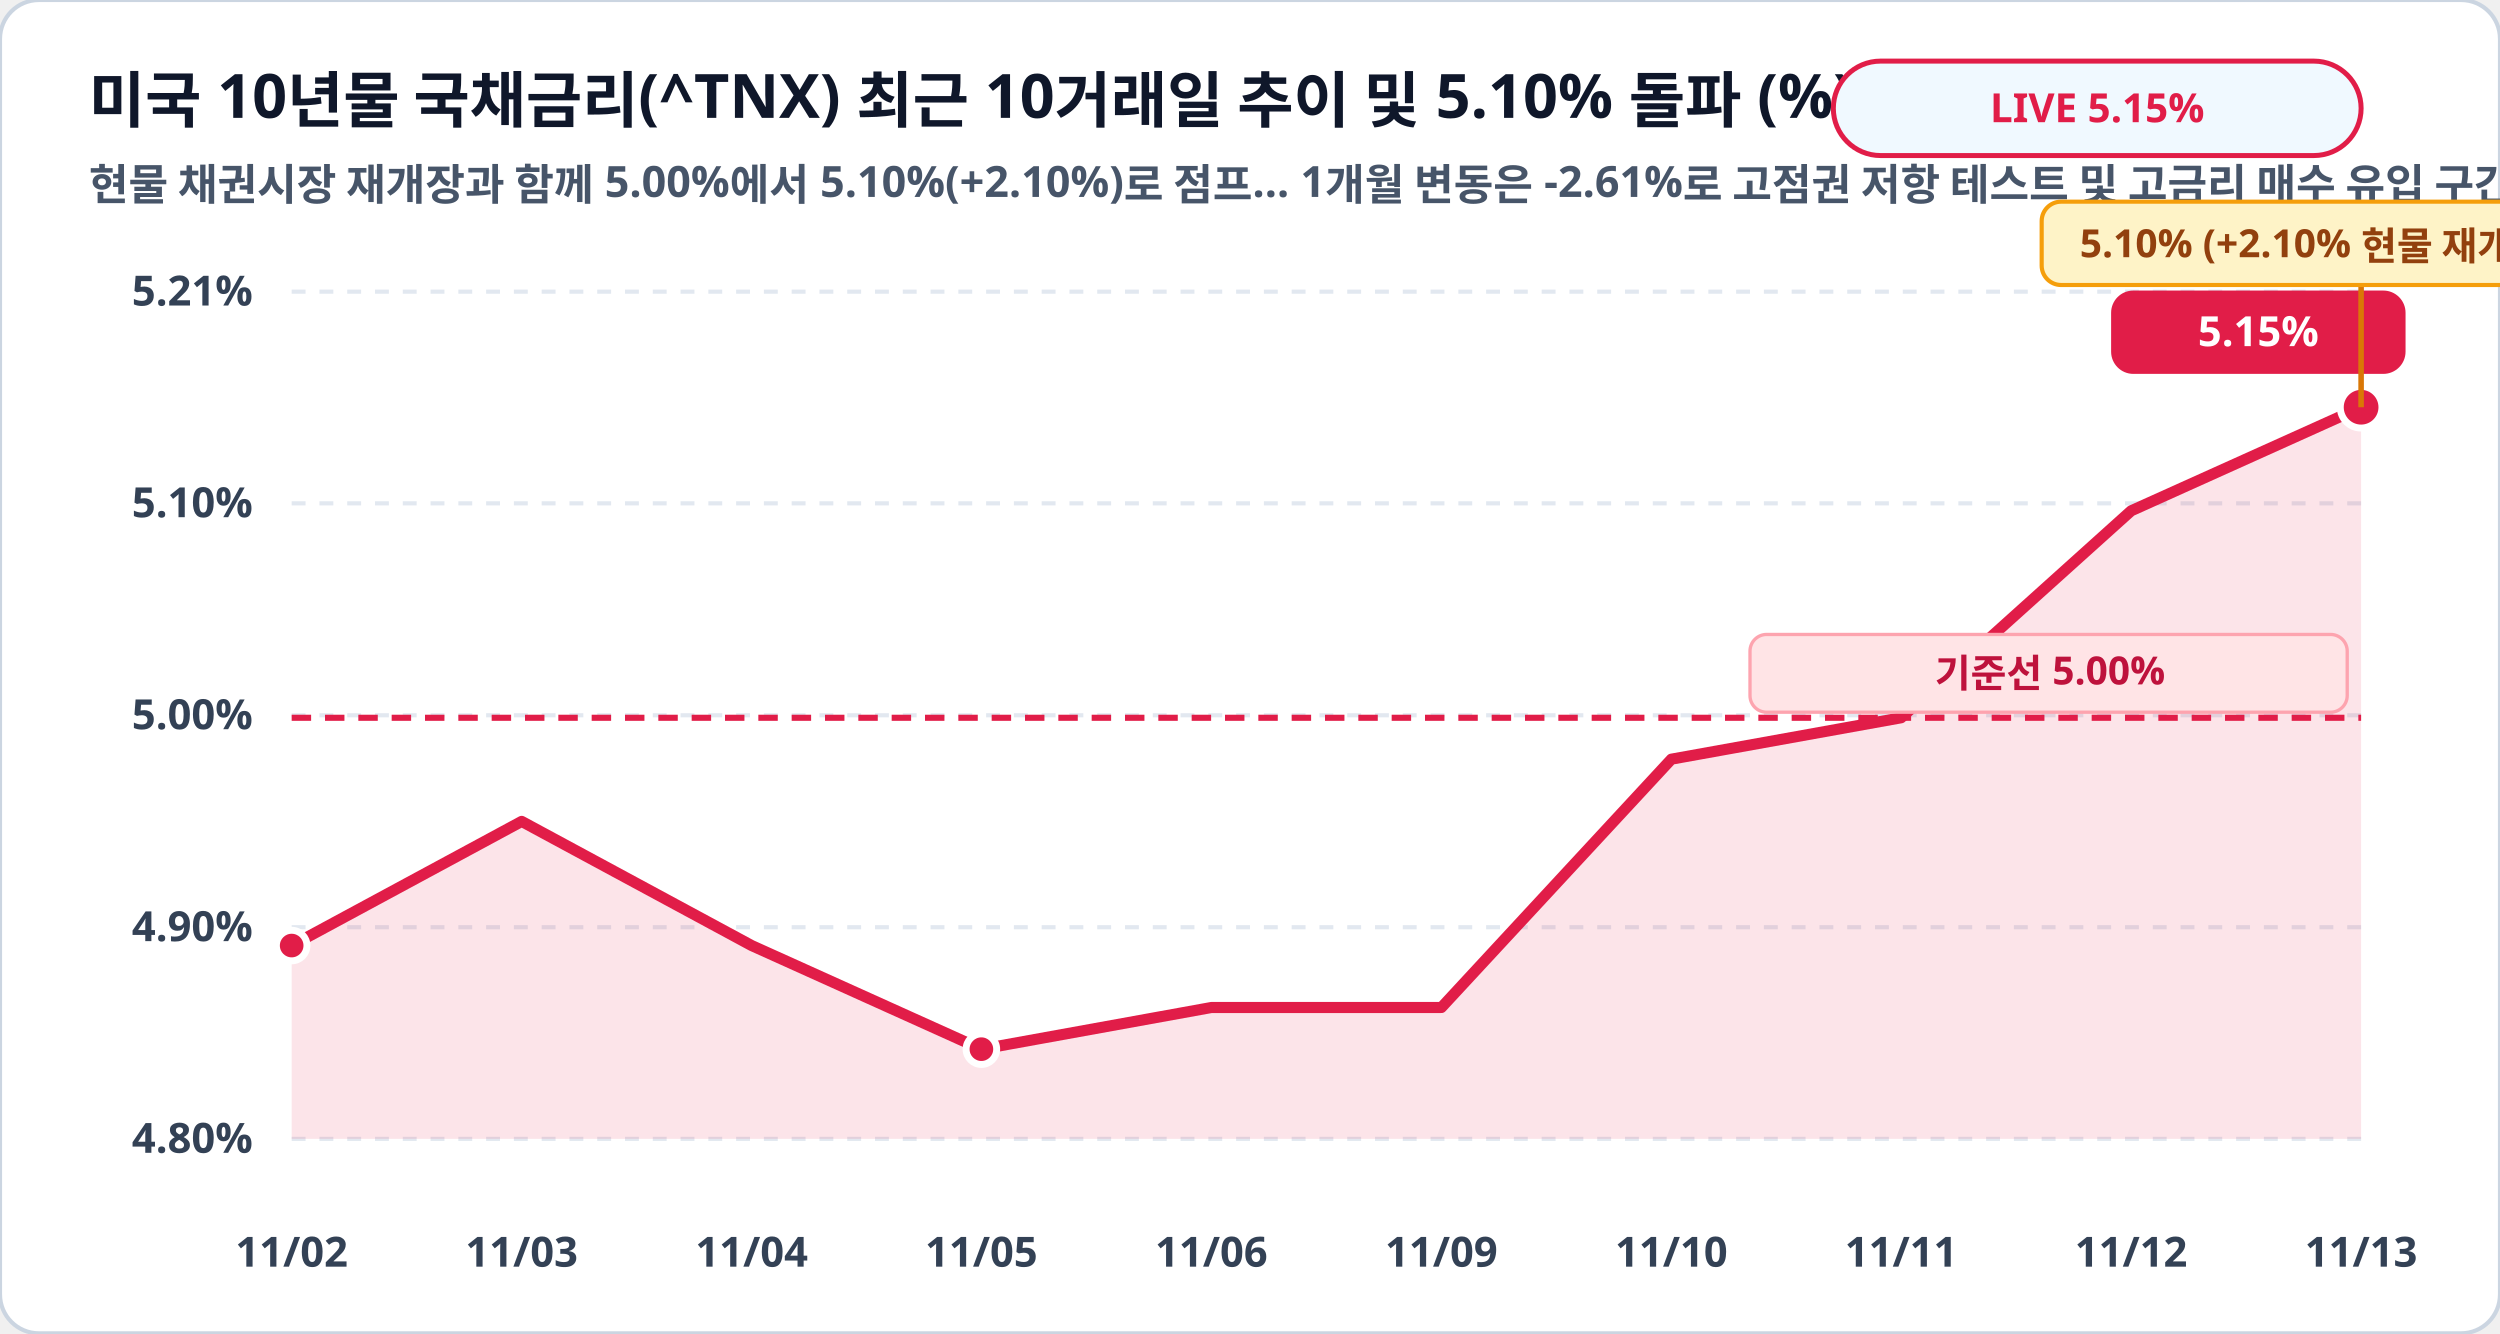
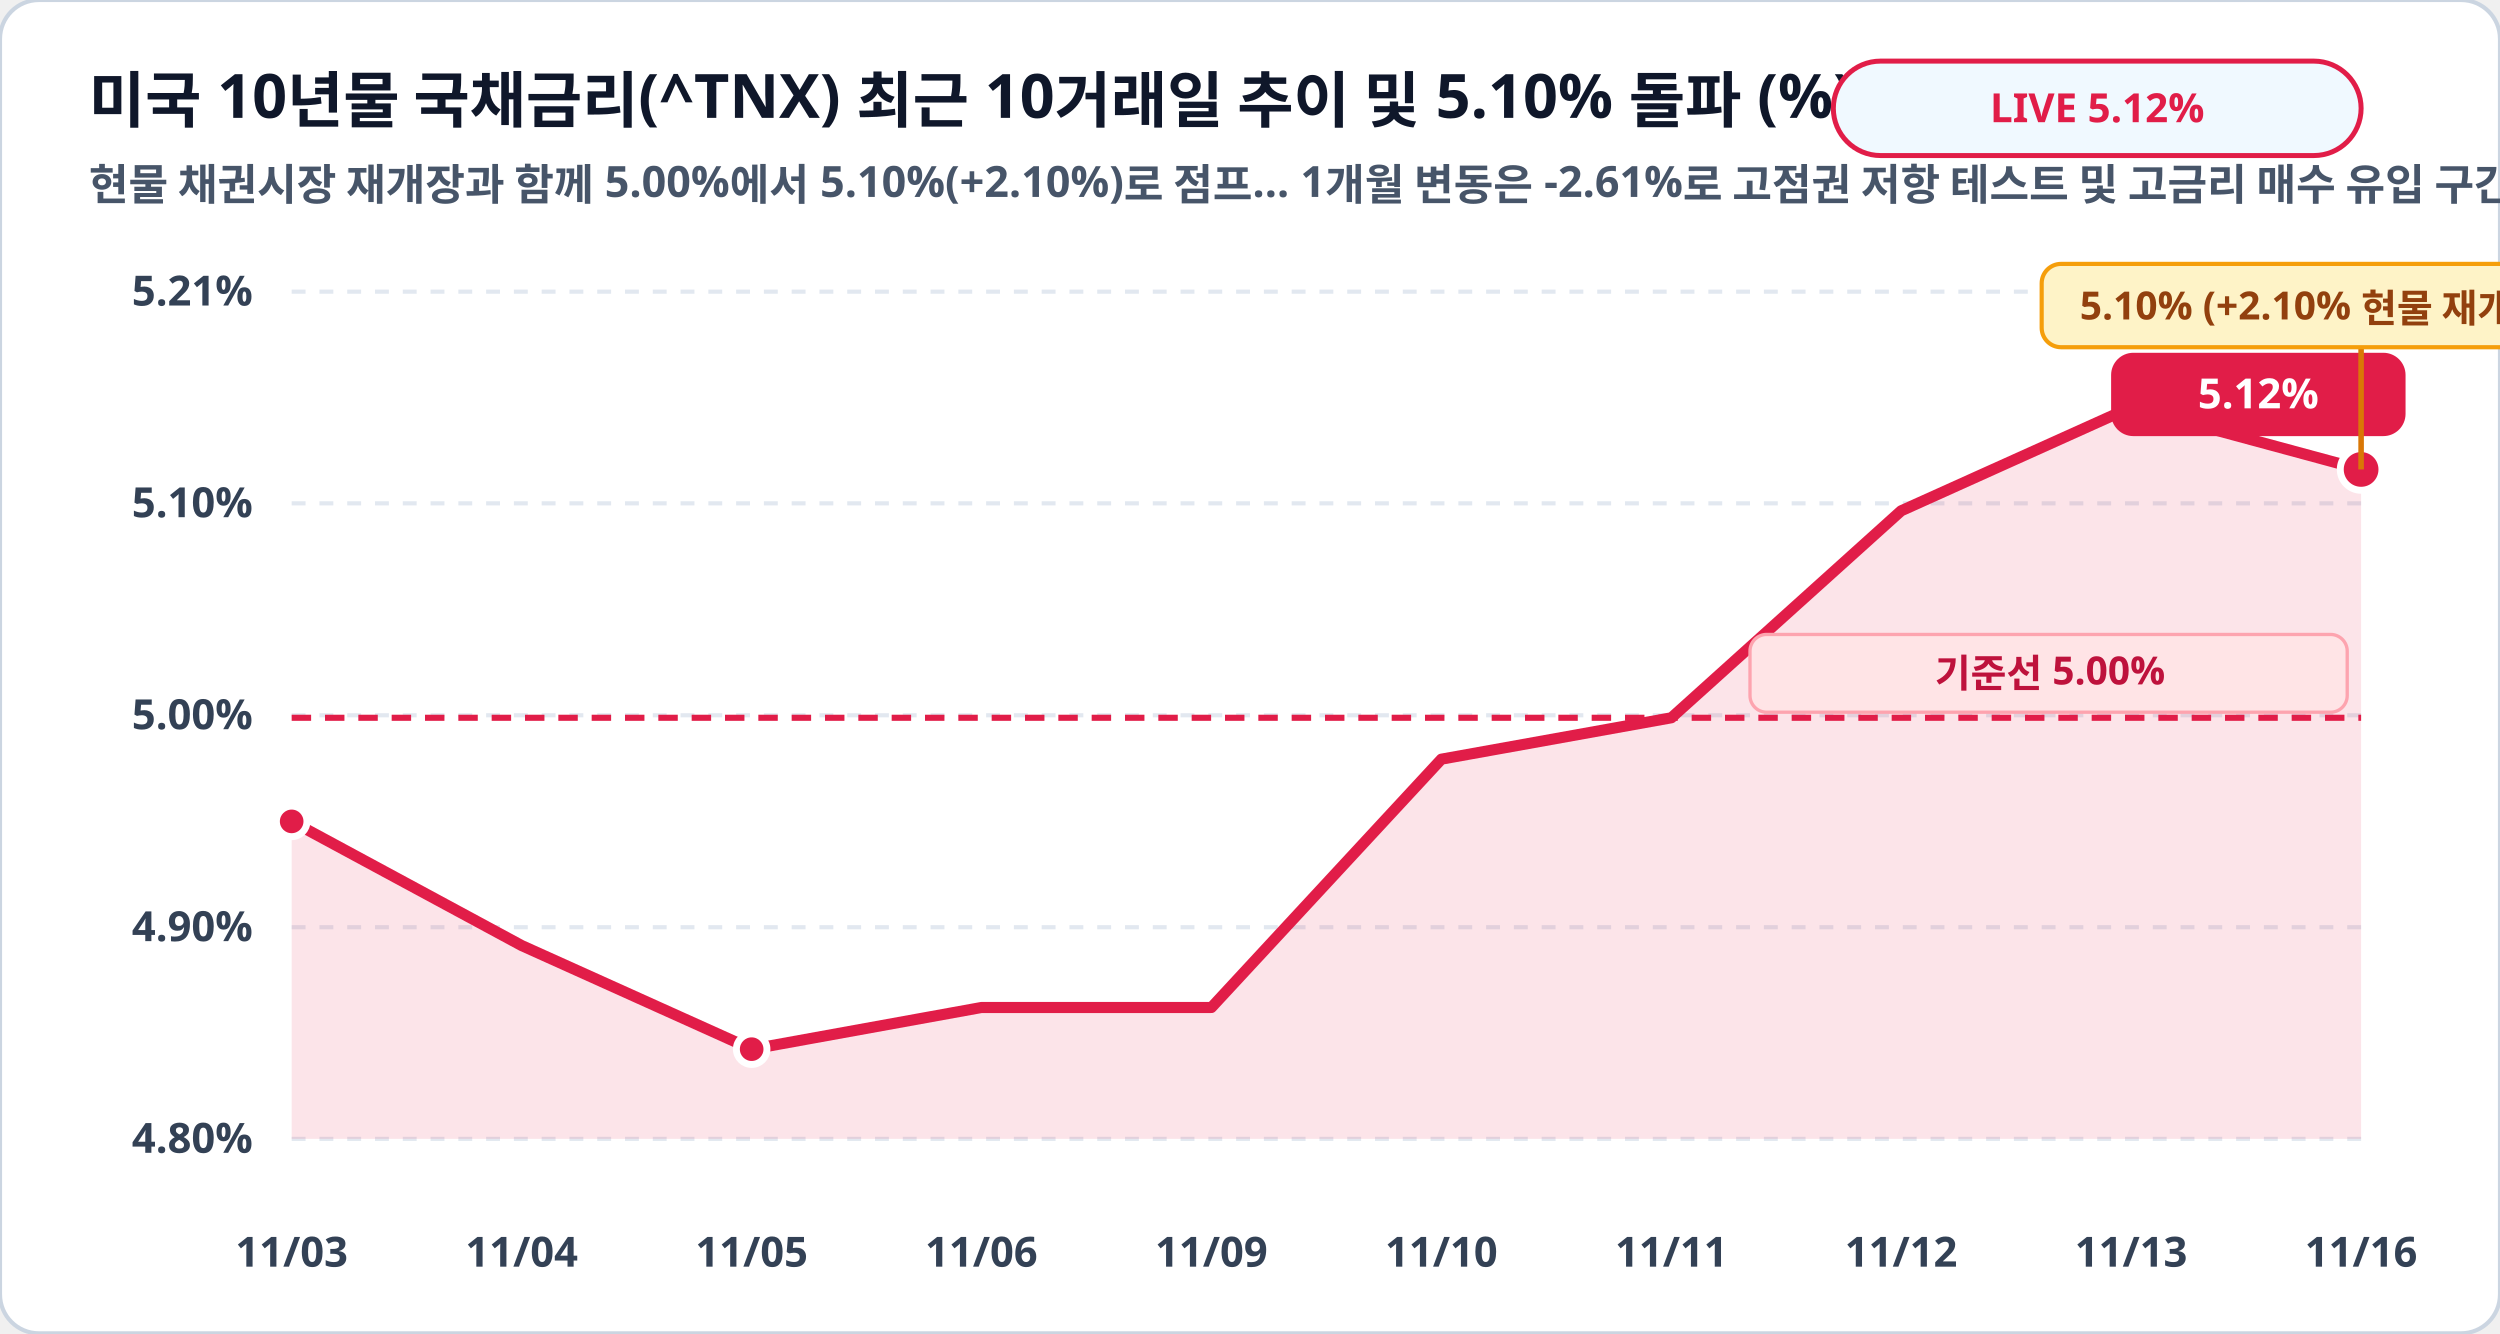
<svg xmlns="http://www.w3.org/2000/svg" viewBox="0 0 900 480" width="100%" height="100%">
  <rect width="900" height="480" rx="14" fill="#ffffff" stroke="#cbd5e1" stroke-width="1.5" />
  <text x="32" y="44" fill="#0f172a" font-family="Pretendard, sans-serif" font-size="22" font-weight="900">미국 10년물 국채금리(^TNX) 최근 10거래일 추이 및 5.10% 돌파 (%)</text>
  <text x="32" y="72" fill="#475569" font-family="Pretendard, sans-serif" font-size="15.5" font-weight="600">현물 채권시장 재개장과 함께 5.00%에서 5.10%(+2.10%)로 점프… 1개월 변동은 -2.61%로 고점권 저항 테스트 및 고금리 매수 유입 구간</text>
  <rect x="660" y="22" width="190" height="34" rx="17" fill="#f0f9ff" stroke="#e11d48" stroke-width="1.8" />
-   <text x="755" y="44" fill="#e11d48" font-family="Pretendard, sans-serif" font-size="14.5" font-weight="800" text-anchor="middle">LIVE 5.15%</text>
+   <text x="755" y="44" fill="#e11d48" font-family="Pretendard, sans-serif" font-size="14.5" font-weight="800" text-anchor="middle">LIVE 5.12%</text>
  <line x1="105" y1="105.0" x2="850" y2="105.0" stroke="#e2e8f0" stroke-width="1.5" stroke-dasharray="5,5" />
  <text x="91" y="110.0" fill="#334155" font-family="Pretendard, sans-serif" font-size="15" font-weight="700" text-anchor="end">5.21%</text>
  <line x1="105" y1="181.2" x2="850" y2="181.2" stroke="#e2e8f0" stroke-width="1.5" stroke-dasharray="5,5" />
  <text x="91" y="186.2" fill="#334155" font-family="Pretendard, sans-serif" font-size="15" font-weight="700" text-anchor="end">5.10%</text>
  <line x1="105" y1="257.5" x2="850" y2="257.5" stroke="#e2e8f0" stroke-width="1.5" stroke-dasharray="5,5" />
  <text x="91" y="262.5" fill="#334155" font-family="Pretendard, sans-serif" font-size="15" font-weight="700" text-anchor="end">5.00%</text>
  <line x1="105" y1="333.8" x2="850" y2="333.8" stroke="#e2e8f0" stroke-width="1.5" stroke-dasharray="5,5" />
  <text x="91" y="338.8" fill="#334155" font-family="Pretendard, sans-serif" font-size="15" font-weight="700" text-anchor="end">4.90%</text>
  <line x1="105" y1="410.0" x2="850" y2="410.0" stroke="#e2e8f0" stroke-width="1.5" stroke-dasharray="5,5" />
  <text x="91" y="415.0" fill="#334155" font-family="Pretendard, sans-serif" font-size="15" font-weight="700" text-anchor="end">4.80%</text>
-   <polygon points="105.0,410.0 105.0,340.4 187.8,295.7 270.6,340.4 353.3,377.7 436.1,362.7 518.9,362.7 601.7,273.3 684.4,258.4 767.2,183.9 850.0,146.6 850.0,410.0" fill="#e11d48" fill-opacity="0.12" />
-   <polyline fill="none" stroke="#e11d48" stroke-width="4" stroke-linecap="round" stroke-linejoin="round" points="105.0,340.4 187.8,295.7 270.6,340.4 353.3,377.7 436.1,362.7 518.9,362.7 601.7,273.3 684.4,258.4 767.2,183.9 850.0,146.6" />
+   <polygon points="105.0,410.0 105.0,295.7 187.8,340.4 270.6,377.7 353.3,362.7 436.1,362.7 518.9,273.3 601.7,258.4 684.4,183.9 767.2,146.6 850.0,169.0 850.0,410.0" fill="#e11d48" fill-opacity="0.12" />
+   <polyline fill="none" stroke="#e11d48" stroke-width="4" stroke-linecap="round" stroke-linejoin="round" points="105.0,295.7 187.8,340.4 270.6,377.7 353.3,362.7 436.1,362.7 518.9,273.3 601.7,258.4 684.4,183.9 767.2,146.6 850.0,169.0" />
  <line x1="105" y1="258.4" x2="850" y2="258.4" stroke="#e11d48" stroke-width="2.2" stroke-dasharray="7,5" />
  <rect x="630" y="228.4" width="215" height="28" rx="6" fill="#ffe4e6" stroke="#fda4af" stroke-width="1.2" />
  <text x="738" y="247.4" fill="#be123c" font-family="Pretendard, sans-serif" font-size="14" font-weight="800" text-anchor="middle">기준선 5.00%</text>
-   <circle cx="105.0" cy="340.4" r="5.5" fill="#e11d48" stroke="#ffffff" stroke-width="2.5" />
-   <circle cx="353.3" cy="377.7" r="5.5" fill="#e11d48" stroke="#ffffff" stroke-width="2.5" />
-   <circle cx="850.0" cy="146.6" r="7.5" fill="#e11d48" stroke="#ffffff" stroke-width="2.5" />
-   <rect x="760.0" y="104.6" width="106" height="30" rx="8" fill="#e11d48" />
-   <text x="813.0" y="124.6" fill="#ffffff" font-family="Pretendard, sans-serif" font-size="15" font-weight="800" text-anchor="middle">5.15%</text>
-   <line x1="850.0" y1="146.6" x2="850.0" y2="102.6" stroke="#d97706" stroke-width="2" />
-   <rect x="735.0" y="72.6" width="230" height="30" rx="7" fill="#fef3c7" stroke="#f59e0b" stroke-width="1.5" />
-   <text x="850.0" y="92.6" fill="#92400e" font-family="Pretendard, sans-serif" font-size="14" font-weight="800" text-anchor="middle">5.10% (+2.10% 현물 재개장 반영)</text>
-   <text x="105.0" y="456" fill="#334155" font-family="Pretendard, sans-serif" font-size="15" font-weight="700" text-anchor="middle">11/02</text>
-   <text x="187.8" y="456" fill="#334155" font-family="Pretendard, sans-serif" font-size="15" font-weight="700" text-anchor="middle">11/03</text>
-   <text x="270.6" y="456" fill="#334155" font-family="Pretendard, sans-serif" font-size="15" font-weight="700" text-anchor="middle">11/04</text>
-   <text x="353.3" y="456" fill="#334155" font-family="Pretendard, sans-serif" font-size="15" font-weight="700" text-anchor="middle">11/05</text>
-   <text x="436.1" y="456" fill="#334155" font-family="Pretendard, sans-serif" font-size="15" font-weight="700" text-anchor="middle">11/06</text>
-   <text x="518.9" y="456" fill="#334155" font-family="Pretendard, sans-serif" font-size="15" font-weight="700" text-anchor="middle">11/09</text>
-   <text x="601.7" y="456" fill="#334155" font-family="Pretendard, sans-serif" font-size="15" font-weight="700" text-anchor="middle">11/10</text>
-   <text x="684.4" y="456" fill="#334155" font-family="Pretendard, sans-serif" font-size="15" font-weight="700" text-anchor="middle">11/11</text>
-   <text x="767.2" y="456" fill="#334155" font-family="Pretendard, sans-serif" font-size="15" font-weight="700" text-anchor="middle">11/12</text>
-   <text x="850.0" y="456" fill="#334155" font-family="Pretendard, sans-serif" font-size="15" font-weight="700" text-anchor="middle">11/13</text>
+   <circle cx="105.0" cy="295.7" r="5.5" fill="#e11d48" stroke="#ffffff" stroke-width="2.5" />
+   <circle cx="270.6" cy="377.7" r="5.5" fill="#e11d48" stroke="#ffffff" stroke-width="2.5" />
+   <circle cx="767.2" cy="146.6" r="5.5" fill="#e11d48" stroke="#ffffff" stroke-width="2.5" />
+   <circle cx="850.0" cy="169.0" r="7.5" fill="#e11d48" stroke="#ffffff" stroke-width="2.5" />
+   <rect x="760.0" y="127.0" width="106" height="30" rx="8" fill="#e11d48" />
+   <text x="813.0" y="147.0" fill="#ffffff" font-family="Pretendard, sans-serif" font-size="15" font-weight="800" text-anchor="middle">5.12%</text>
+   <line x1="850.0" y1="169.0" x2="850.0" y2="125.0" stroke="#d97706" stroke-width="2" />
+   <rect x="735.0" y="95.0" width="230" height="30" rx="7" fill="#fef3c7" stroke="#f59e0b" stroke-width="1.5" />
+   <text x="850.0" y="115.0" fill="#92400e" font-family="Pretendard, sans-serif" font-size="14" font-weight="800" text-anchor="middle">5.10% (+2.10% 현물 재개장 반영)</text>
+   <text x="105.0" y="456" fill="#334155" font-family="Pretendard, sans-serif" font-size="15" font-weight="700" text-anchor="middle">11/03</text>
+   <text x="187.8" y="456" fill="#334155" font-family="Pretendard, sans-serif" font-size="15" font-weight="700" text-anchor="middle">11/04</text>
+   <text x="270.6" y="456" fill="#334155" font-family="Pretendard, sans-serif" font-size="15" font-weight="700" text-anchor="middle">11/05</text>
+   <text x="353.3" y="456" fill="#334155" font-family="Pretendard, sans-serif" font-size="15" font-weight="700" text-anchor="middle">11/06</text>
+   <text x="436.1" y="456" fill="#334155" font-family="Pretendard, sans-serif" font-size="15" font-weight="700" text-anchor="middle">11/09</text>
+   <text x="518.9" y="456" fill="#334155" font-family="Pretendard, sans-serif" font-size="15" font-weight="700" text-anchor="middle">11/10</text>
+   <text x="601.7" y="456" fill="#334155" font-family="Pretendard, sans-serif" font-size="15" font-weight="700" text-anchor="middle">11/11</text>
+   <text x="684.4" y="456" fill="#334155" font-family="Pretendard, sans-serif" font-size="15" font-weight="700" text-anchor="middle">11/12</text>
+   <text x="767.2" y="456" fill="#334155" font-family="Pretendard, sans-serif" font-size="15" font-weight="700" text-anchor="middle">11/13</text>
+   <text x="850.0" y="456" fill="#334155" font-family="Pretendard, sans-serif" font-size="15" font-weight="700" text-anchor="middle">11/16</text>
</svg>
